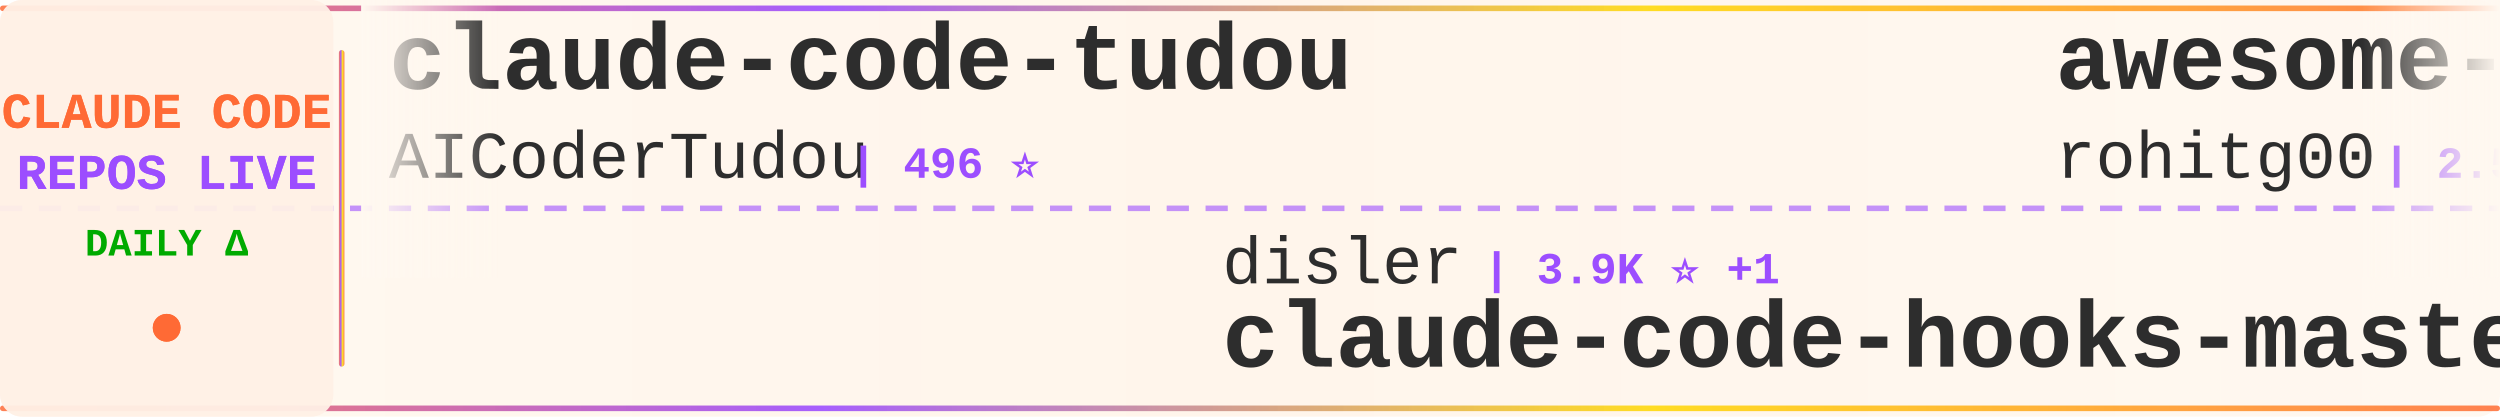
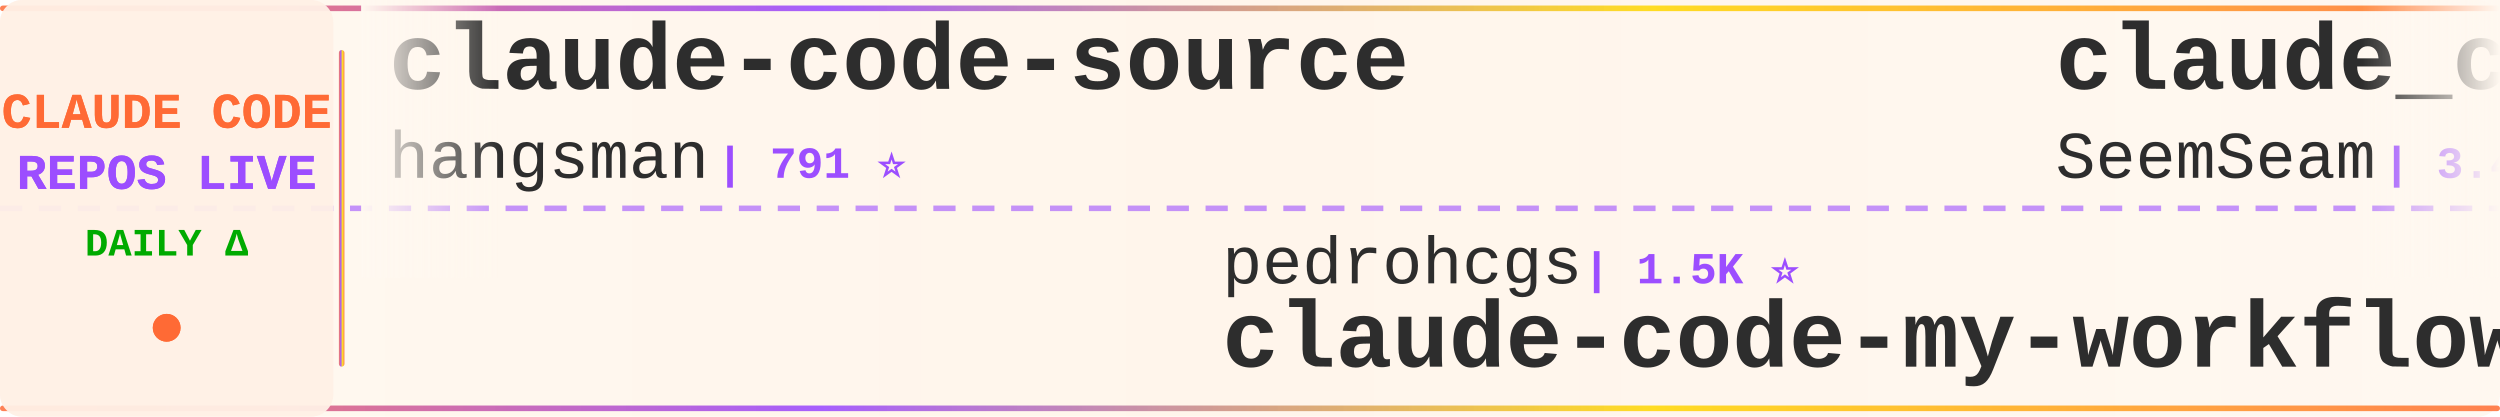
<svg xmlns="http://www.w3.org/2000/svg" width="900" height="150">
  <defs>
    <linearGradient id="tickerBg" x1="0%" y1="0%" x2="100%" y2="0%">
      <stop offset="0%" style="stop-color:#fff8f0;stop-opacity:0.98" />
      <stop offset="50%" style="stop-color:#fff5eb;stop-opacity:1" />
      <stop offset="100%" style="stop-color:#fff8f0;stop-opacity:0.98" />
    </linearGradient>
    <linearGradient id="borderGrad" x1="0%" y1="0%" x2="100%" y2="0%">
      <stop offset="0%" style="stop-color:#FF6B35;stop-opacity:0.85">
        <animate attributeName="stop-opacity" values="0.85;1;0.85" dur="2s" repeatCount="indefinite" />
      </stop>
      <stop offset="33%" style="stop-color:#9C4EFF;stop-opacity:0.9">
        <animate attributeName="stop-opacity" values="0.9;1;0.9" dur="2.2s" repeatCount="indefinite" />
      </stop>
      <stop offset="66%" style="stop-color:#FFD700;stop-opacity:0.85">
        <animate attributeName="stop-opacity" values="0.85;1;0.85" dur="1.8s" repeatCount="indefinite" />
      </stop>
      <stop offset="100%" style="stop-color:#FF6B35;stop-opacity:0.85">
        <animate attributeName="stop-opacity" values="0.85;1;0.85" dur="2s" repeatCount="indefinite" />
      </stop>
    </linearGradient>
    <filter id="textGlow">
      <feGaussianBlur stdDeviation="0.15" result="coloredBlur" />
      <feMerge>
        <feMergeNode in="coloredBlur" />
        <feMergeNode in="SourceGraphic" />
      </feMerge>
    </filter>
    <filter id="metricGlow">
      <feGaussianBlur stdDeviation="0.2" result="coloredBlur" />
      <feMerge>
        <feMergeNode in="coloredBlur" />
        <feMergeNode in="SourceGraphic" />
      </feMerge>
    </filter>
    <linearGradient id="leftFade" x1="0%" y1="0%" x2="100%" y2="0%">
      <stop offset="0%" style="stop-color:#fff8f0;stop-opacity:1" />
      <stop offset="100%" style="stop-color:#fff8f0;stop-opacity:0" />
    </linearGradient>
    <linearGradient id="rightFade" x1="0%" y1="0%" x2="100%" y2="0%">
      <stop offset="0%" style="stop-color:#fff8f0;stop-opacity:0" />
      <stop offset="100%" style="stop-color:#fff8f0;stop-opacity:1" />
    </linearGradient>
  </defs>
  <rect width="900" height="150" fill="url(#tickerBg)" rx="8" />
  <rect x="0" y="2" width="900" height="2" fill="url(#borderGrad)" rx="1" />
  <rect x="0" y="146" width="900" height="2" fill="url(#borderGrad)" rx="1" />
  <line x1="0" y1="75" x2="900" y2="75" stroke="#9C4EFF" stroke-width="2" stroke-dasharray="8 6" opacity="0.6" />
  <rect x="0" y="0" width="120" height="150" fill="#fff0e6" opacity="0.95" rx="8" />
  <text x="60" y="46" font-family="'Courier New', monospace" font-size="18" font-weight="bold" fill="#FF6B35" text-anchor="middle" filter="url(#textGlow)">
    CLAUDE CODE
  </text>
  <text x="60" y="68" font-family="'Courier New', monospace" font-size="18" font-weight="bold" fill="#9C4EFF" text-anchor="middle" filter="url(#textGlow)">
    REPOS LIVE
  </text>
  <text x="60" y="92" font-family="'Courier New', monospace" font-size="14" font-weight="bold" fill="#00aa00" text-anchor="middle">
    DAILY Δ
  </text>
  <circle cx="60" cy="118" r="5" fill="#FF6B35" filter="url(#metricGlow)">
    <animate attributeName="r" values="4;6;4" dur="1.5s" repeatCount="indefinite" />
    <animate attributeName="opacity" values="0.6;1;0.6" dur="1.5s" repeatCount="indefinite" />
  </circle>
  <rect x="122" y="18" width="2" height="114" fill="url(#borderGrad)" rx="1" />
  <clipPath id="tickerClip">
    <rect x="130" y="0" width="770" height="150" />
  </clipPath>
  <g clip-path="url(#tickerClip)">
    <g id="tickerItems">
      <animateTransform attributeName="transform" attributeType="XML" type="translate" from="0 0" to="-3000 0" dur="54s" repeatCount="indefinite" />
      <g transform="translate(0, 0)">
-         <text x="140" y="32" font-family="'Courier New', monospace" font-size="34" font-weight="bold" fill="#2d2d2d">claude-code-tudou</text>
-         <text x="140" y="64" font-family="'Courier New', monospace" font-size="24" font-weight="normal" fill="#2d2d2d" opacity="1.0">AICoderTudou</text>
-         <text x="306" y="64" font-family="'Courier New', monospace" font-size="16" font-weight="bold" fill="#9C4EFF"> | 496 ⭐</text>
+         <text x="140" y="32" font-family="'Courier New', monospace" font-size="34" font-weight="bold" fill="#2d2d2d">claude-code-source</text>
+         <text x="140" y="64" font-family="'Courier New', monospace" font-size="24" font-weight="normal" fill="#2d2d2d" opacity="1.0">hangsman</text>
+         <text x="258" y="64" font-family="'Courier New', monospace" font-size="16" font-weight="bold" fill="#9C4EFF"> | 791 ⭐</text>
      </g>
      <g transform="translate(300, 0)">
-         <text x="140" y="102" font-family="'Courier New', monospace" font-size="24" font-weight="normal" fill="#2d2d2d" opacity="1.0">disler</text>
-         <text x="234" y="102" font-family="'Courier New', monospace" font-size="16" font-weight="bold" fill="#9C4EFF"> | 3.9K ⭐ +1</text>
-         <text x="140" y="132" font-family="'Courier New', monospace" font-size="34" font-weight="bold" fill="#2d2d2d">claude-code-hooks-master...</text>
+         <text x="140" y="102" font-family="'Courier New', monospace" font-size="24" font-weight="normal" fill="#2d2d2d" opacity="1.0">pedrohcgs</text>
+         <text x="270" y="102" font-family="'Courier New', monospace" font-size="16" font-weight="bold" fill="#9C4EFF"> | 1.5K ⭐</text>
+         <text x="140" y="132" font-family="'Courier New', monospace" font-size="34" font-weight="bold" fill="#2d2d2d">claude-code-my-workflow</text>
      </g>
      <g transform="translate(600, 0)">
-         <text x="140" y="32" font-family="'Courier New', monospace" font-size="34" font-weight="bold" fill="#2d2d2d">awesome-claude-code-tool...</text>
-         <text x="140" y="64" font-family="'Courier New', monospace" font-size="24" font-weight="normal" fill="#2d2d2d" opacity="1.0">rohitg00</text>
-         <text x="258" y="64" font-family="'Courier New', monospace" font-size="16" font-weight="bold" fill="#9C4EFF"> | 2.5K ⭐</text>
+         <text x="140" y="32" font-family="'Courier New', monospace" font-size="34" font-weight="bold" fill="#2d2d2d">claude_codex_bridge</text>
+         <text x="140" y="64" font-family="'Courier New', monospace" font-size="24" font-weight="normal" fill="#2d2d2d" opacity="1.0">SeemSeam</text>
+         <text x="258" y="64" font-family="'Courier New', monospace" font-size="16" font-weight="bold" fill="#9C4EFF"> | 3.4K ⭐</text>
      </g>
      <g transform="translate(900, 0)">
-         <text x="140" y="102" font-family="'Courier New', monospace" font-size="24" font-weight="normal" fill="#2d2d2d" opacity="1.0">Chachamaru127</text>
-         <text x="318" y="102" font-family="'Courier New', monospace" font-size="16" font-weight="bold" fill="#9C4EFF"> | 3.1K ⭐</text>
-         <text x="140" y="132" font-family="'Courier New', monospace" font-size="34" font-weight="bold" fill="#2d2d2d">claude-code-harness</text>
+         <text x="140" y="102" font-family="'Courier New', monospace" font-size="24" font-weight="normal" fill="#2d2d2d" opacity="1.0">LING71671</text>
+         <text x="270" y="102" font-family="'Courier New', monospace" font-size="16" font-weight="bold" fill="#9C4EFF"> | 945 ⭐</text>
+         <text x="140" y="132" font-family="'Courier New', monospace" font-size="34" font-weight="bold" fill="#2d2d2d">Open-ClaudeCode</text>
      </g>
      <g transform="translate(1200, 0)">
-         <text x="140" y="32" font-family="'Courier New', monospace" font-size="34" font-weight="bold" fill="#2d2d2d">claude_code_src</text>
-         <text x="140" y="64" font-family="'Courier New', monospace" font-size="24" font-weight="normal" fill="#2d2d2d" opacity="1.0">ponponon</text>
-         <text x="258" y="64" font-family="'Courier New', monospace" font-size="16" font-weight="bold" fill="#9C4EFF"> | 2.3K ⭐</text>
+         <text x="140" y="32" font-family="'Courier New', monospace" font-size="34" font-weight="bold" fill="#2d2d2d">awesome-claude-code</text>
+         <text x="140" y="64" font-family="'Courier New', monospace" font-size="24" font-weight="normal" fill="#2d2d2d" opacity="1.0">jqueryscript</text>
+         <text x="306" y="64" font-family="'Courier New', monospace" font-size="16" font-weight="bold" fill="#9C4EFF"> | 501 ⭐ +1</text>
      </g>
      <g transform="translate(1500, 0)">
-         <text x="140" y="102" font-family="'Courier New', monospace" font-size="24" font-weight="normal" fill="#2d2d2d" opacity="1.0">kodu-ai</text>
-         <text x="246" y="102" font-family="'Courier New', monospace" font-size="16" font-weight="bold" fill="#9C4EFF"> | 5.2K ⭐</text>
-         <text x="140" y="132" font-family="'Courier New', monospace" font-size="34" font-weight="bold" fill="#2d2d2d">claude-coder</text>
+         <text x="140" y="102" font-family="'Courier New', monospace" font-size="24" font-weight="normal" fill="#2d2d2d" opacity="1.0">Windy3f3f3f3f</text>
+         <text x="318" y="102" font-family="'Courier New', monospace" font-size="16" font-weight="bold" fill="#9C4EFF"> | 2.6K ⭐ +2</text>
+         <text x="140" y="132" font-family="'Courier New', monospace" font-size="34" font-weight="bold" fill="#2d2d2d">claude-code-from-scratch</text>
      </g>
      <g transform="translate(1800, 0)">
-         <text x="140" y="32" font-family="'Courier New', monospace" font-size="34" font-weight="bold" fill="#2d2d2d">awesome-claude-code-plug...</text>
-         <text x="140" y="64" font-family="'Courier New', monospace" font-size="24" font-weight="normal" fill="#2d2d2d" opacity="1.0">ccplugins</text>
-         <text x="270" y="64" font-family="'Courier New', monospace" font-size="16" font-weight="bold" fill="#9C4EFF"> | 918 ⭐ +2</text>
+         <text x="140" y="32" font-family="'Courier New', monospace" font-size="34" font-weight="bold" fill="#2d2d2d">how-claude-code-works</text>
+         <text x="140" y="64" font-family="'Courier New', monospace" font-size="24" font-weight="normal" fill="#2d2d2d" opacity="1.0">Windy3f3f3f3f</text>
+         <text x="318" y="64" font-family="'Courier New', monospace" font-size="16" font-weight="bold" fill="#9C4EFF"> | 3.5K ⭐ +4</text>
      </g>
      <g transform="translate(2100, 0)">
-         <text x="140" y="102" font-family="'Courier New', monospace" font-size="24" font-weight="normal" fill="#2d2d2d" opacity="1.0">SeemSeam</text>
-         <text x="258" y="102" font-family="'Courier New', monospace" font-size="16" font-weight="bold" fill="#9C4EFF"> | 3.4K ⭐ -2</text>
-         <text x="140" y="132" font-family="'Courier New', monospace" font-size="34" font-weight="bold" fill="#2d2d2d">claude_codex_bridge</text>
+         <text x="140" y="102" font-family="'Courier New', monospace" font-size="24" font-weight="normal" fill="#2d2d2d" opacity="1.0">ykdojo</text>
+         <text x="234" y="102" font-family="'Courier New', monospace" font-size="16" font-weight="bold" fill="#9C4EFF"> | 9.8K ⭐ +13</text>
+         <text x="140" y="132" font-family="'Courier New', monospace" font-size="34" font-weight="bold" fill="#2d2d2d">claude-code-tips</text>
      </g>
      <g transform="translate(2400, 0)">
-         <text x="140" y="32" font-family="'Courier New', monospace" font-size="34" font-weight="bold" fill="#2d2d2d">claude-code</text>
-         <text x="140" y="64" font-family="'Courier New', monospace" font-size="24" font-weight="normal" fill="#2d2d2d" opacity="1.0">jarmuine</text>
-         <text x="258" y="64" font-family="'Courier New', monospace" font-size="16" font-weight="bold" fill="#9C4EFF"> | 2.3K ⭐ -1</text>
+         <text x="140" y="32" font-family="'Courier New', monospace" font-size="34" font-weight="bold" fill="#2d2d2d">ClaudeCodeAgents</text>
+         <text x="140" y="64" font-family="'Courier New', monospace" font-size="24" font-weight="normal" fill="#2d2d2d" opacity="1.0">darcyegb</text>
+         <text x="258" y="64" font-family="'Courier New', monospace" font-size="16" font-weight="bold" fill="#9C4EFF"> | 761 ⭐</text>
      </g>
      <g transform="translate(2700, 0)">
-         <text x="140" y="102" font-family="'Courier New', monospace" font-size="24" font-weight="normal" fill="#2d2d2d" opacity="1.0">Tinkeringg-Lab</text>
-         <text x="330" y="102" font-family="'Courier New', monospace" font-size="16" font-weight="bold" fill="#9C4EFF"> | 212 ⭐</text>
-         <text x="140" y="132" font-family="'Courier New', monospace" font-size="34" font-weight="bold" fill="#2d2d2d">claude-code</text>
+         <text x="140" y="102" font-family="'Courier New', monospace" font-size="24" font-weight="normal" fill="#2d2d2d" opacity="1.0">nicedreamzapp</text>
+         <text x="318" y="102" font-family="'Courier New', monospace" font-size="16" font-weight="bold" fill="#9C4EFF"> | 3.2K ⭐ +1</text>
+         <text x="140" y="132" font-family="'Courier New', monospace" font-size="34" font-weight="bold" fill="#2d2d2d">claude-code-local</text>
      </g>
      <g transform="translate(3000, 0)">
-         <text x="140" y="32" font-family="'Courier New', monospace" font-size="34" font-weight="bold" fill="#2d2d2d">claude-code-tudou</text>
-         <text x="140" y="64" font-family="'Courier New', monospace" font-size="24" font-weight="normal" fill="#2d2d2d" opacity="1.0">AICoderTudou</text>
-         <text x="306" y="64" font-family="'Courier New', monospace" font-size="16" font-weight="bold" fill="#9C4EFF"> | 496 ⭐</text>
+         <text x="140" y="32" font-family="'Courier New', monospace" font-size="34" font-weight="bold" fill="#2d2d2d">claude-code-source</text>
+         <text x="140" y="64" font-family="'Courier New', monospace" font-size="24" font-weight="normal" fill="#2d2d2d" opacity="1.0">hangsman</text>
+         <text x="258" y="64" font-family="'Courier New', monospace" font-size="16" font-weight="bold" fill="#9C4EFF"> | 791 ⭐</text>
      </g>
      <g transform="translate(3300, 0)">
-         <text x="140" y="102" font-family="'Courier New', monospace" font-size="24" font-weight="normal" fill="#2d2d2d" opacity="1.0">disler</text>
-         <text x="234" y="102" font-family="'Courier New', monospace" font-size="16" font-weight="bold" fill="#9C4EFF"> | 3.9K ⭐ +1</text>
-         <text x="140" y="132" font-family="'Courier New', monospace" font-size="34" font-weight="bold" fill="#2d2d2d">claude-code-hooks-master...</text>
+         <text x="140" y="102" font-family="'Courier New', monospace" font-size="24" font-weight="normal" fill="#2d2d2d" opacity="1.0">pedrohcgs</text>
+         <text x="270" y="102" font-family="'Courier New', monospace" font-size="16" font-weight="bold" fill="#9C4EFF"> | 1.5K ⭐</text>
+         <text x="140" y="132" font-family="'Courier New', monospace" font-size="34" font-weight="bold" fill="#2d2d2d">claude-code-my-workflow</text>
      </g>
      <g transform="translate(3600, 0)">
-         <text x="140" y="32" font-family="'Courier New', monospace" font-size="34" font-weight="bold" fill="#2d2d2d">awesome-claude-code-tool...</text>
-         <text x="140" y="64" font-family="'Courier New', monospace" font-size="24" font-weight="normal" fill="#2d2d2d" opacity="1.0">rohitg00</text>
-         <text x="258" y="64" font-family="'Courier New', monospace" font-size="16" font-weight="bold" fill="#9C4EFF"> | 2.5K ⭐</text>
+         <text x="140" y="32" font-family="'Courier New', monospace" font-size="34" font-weight="bold" fill="#2d2d2d">claude_codex_bridge</text>
+         <text x="140" y="64" font-family="'Courier New', monospace" font-size="24" font-weight="normal" fill="#2d2d2d" opacity="1.0">SeemSeam</text>
+         <text x="258" y="64" font-family="'Courier New', monospace" font-size="16" font-weight="bold" fill="#9C4EFF"> | 3.4K ⭐</text>
      </g>
      <g transform="translate(3900, 0)">
-         <text x="140" y="102" font-family="'Courier New', monospace" font-size="24" font-weight="normal" fill="#2d2d2d" opacity="1.0">Chachamaru127</text>
-         <text x="318" y="102" font-family="'Courier New', monospace" font-size="16" font-weight="bold" fill="#9C4EFF"> | 3.1K ⭐</text>
-         <text x="140" y="132" font-family="'Courier New', monospace" font-size="34" font-weight="bold" fill="#2d2d2d">claude-code-harness</text>
+         <text x="140" y="102" font-family="'Courier New', monospace" font-size="24" font-weight="normal" fill="#2d2d2d" opacity="1.0">LING71671</text>
+         <text x="270" y="102" font-family="'Courier New', monospace" font-size="16" font-weight="bold" fill="#9C4EFF"> | 945 ⭐</text>
+         <text x="140" y="132" font-family="'Courier New', monospace" font-size="34" font-weight="bold" fill="#2d2d2d">Open-ClaudeCode</text>
      </g>
    </g>
  </g>
  <rect x="130" y="0" width="50" height="100" fill="url(#leftFade)" />
  <rect x="850" y="0" width="50" height="100" fill="url(#rightFade)" />
</svg>
